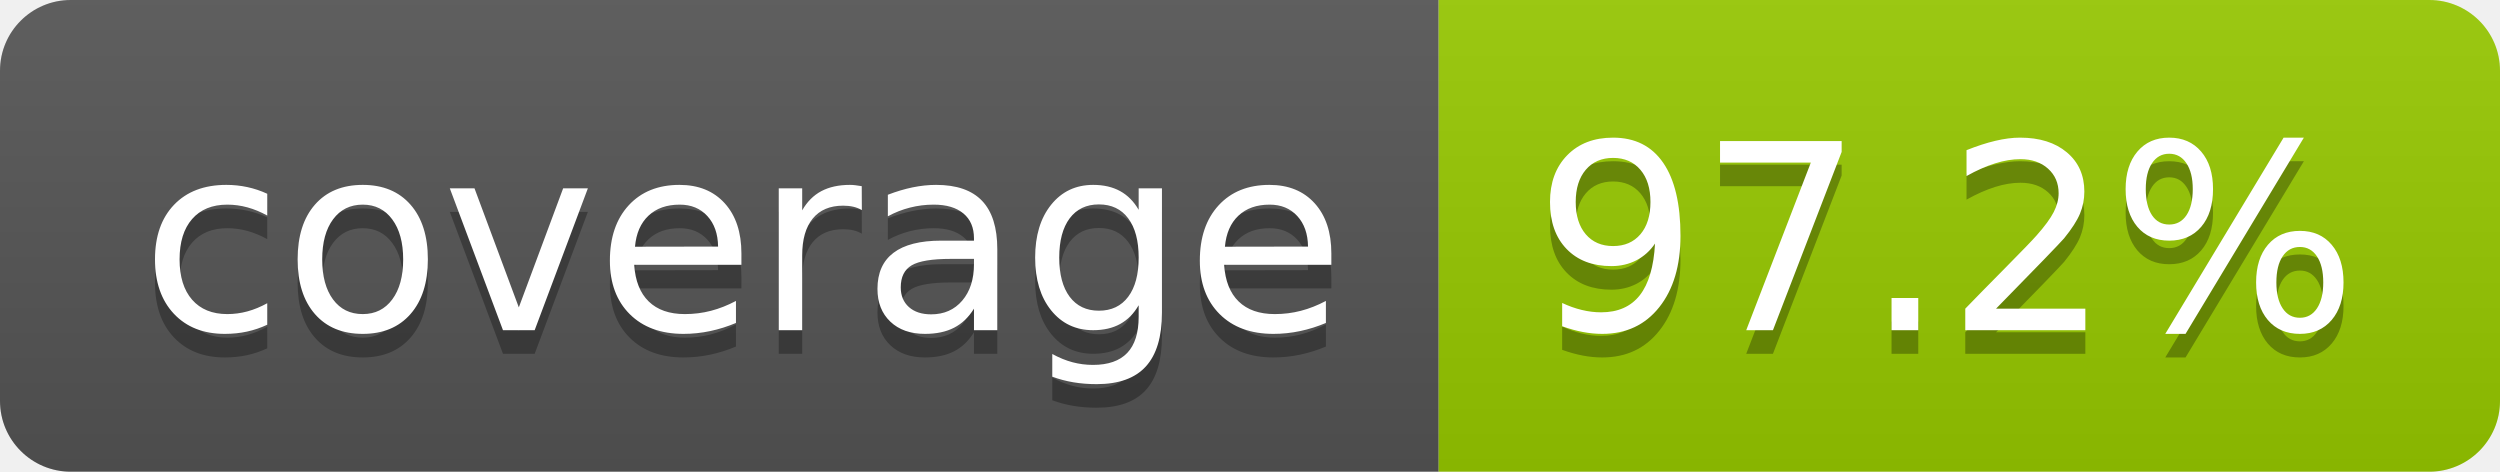
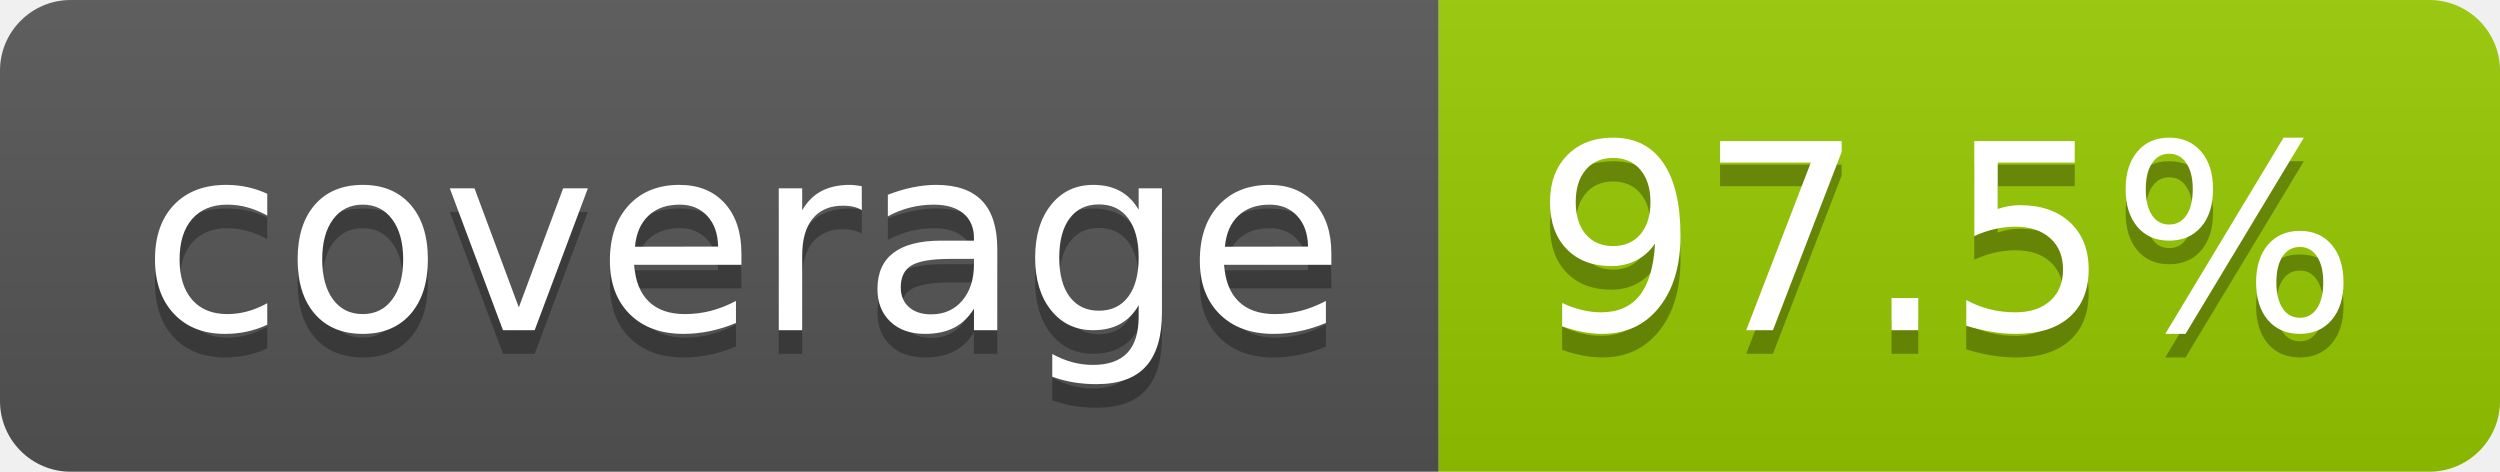
- <svg xmlns="http://www.w3.org/2000/svg" width="106" height="20" role="img" aria-label="coverage: 97.2%">
+ <svg xmlns="http://www.w3.org/2000/svg" width="106" height="20" role="img" aria-label="coverage: 97.5%">
  <linearGradient id="s" x2="0" y2="100%">
    <stop offset="0" stop-color="#bbb" stop-opacity=".1" />
    <stop offset="1" stop-opacity=".1" />
  </linearGradient>
  <clipPath id="r">
    <rect width="106" height="20" rx="3" fill="#fff" />
  </clipPath>
  <g clip-path="url(#r)">
    <rect width="61" height="20" fill="#555" />
    <rect x="61" width="45" height="20" fill="#97ca00" />
    <rect width="106" height="20" fill="url(#s)" />
  </g>
  <g fill="#fff" text-anchor="middle" font-family="Verdana,Geneva,DejaVu Sans,sans-serif" text-rendering="geometricPrecision" font-size="110">
    <text aria-hidden="true" x="315" y="150" fill="#010101" fill-opacity=".3" transform="scale(.1)" textLength="510">coverage</text>
    <text x="315" y="140" transform="scale(.1)" fill="#fff" textLength="510">coverage</text>
-     <text aria-hidden="true" x="825" y="150" fill="#010101" fill-opacity=".3" transform="scale(.1)" textLength="350">97.2%</text>
-     <text x="825" y="140" transform="scale(.1)" fill="#fff" textLength="350">97.2%</text>
+     <text aria-hidden="true" x="825" y="150" fill="#010101" fill-opacity=".3" transform="scale(.1)" textLength="350">97.5%</text>
+     <text x="825" y="140" transform="scale(.1)" fill="#fff" textLength="350">97.5%</text>
  </g>
</svg>
